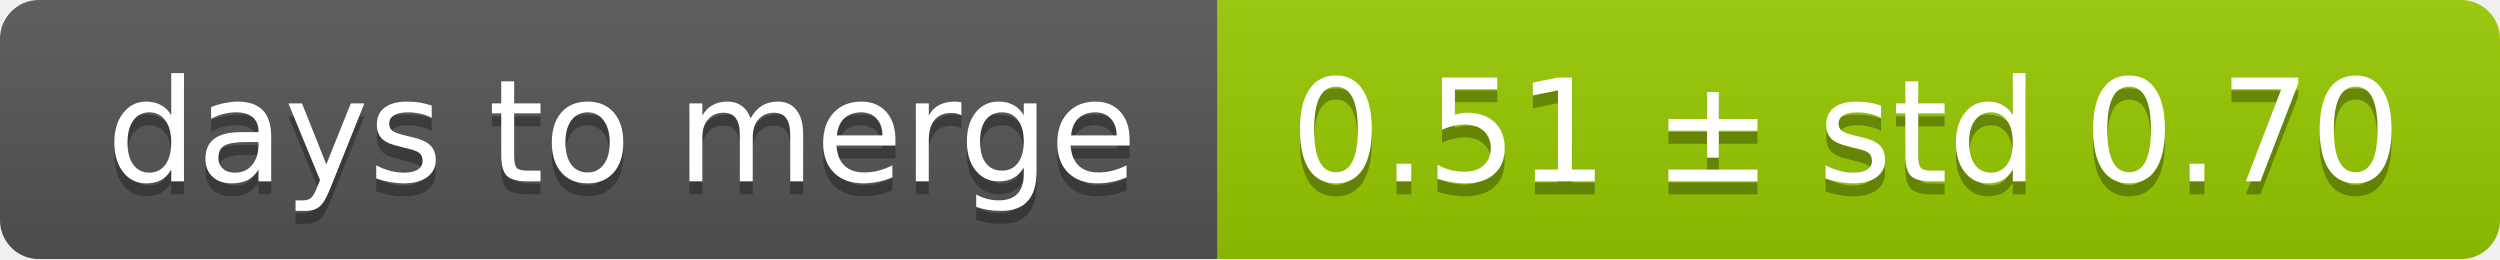
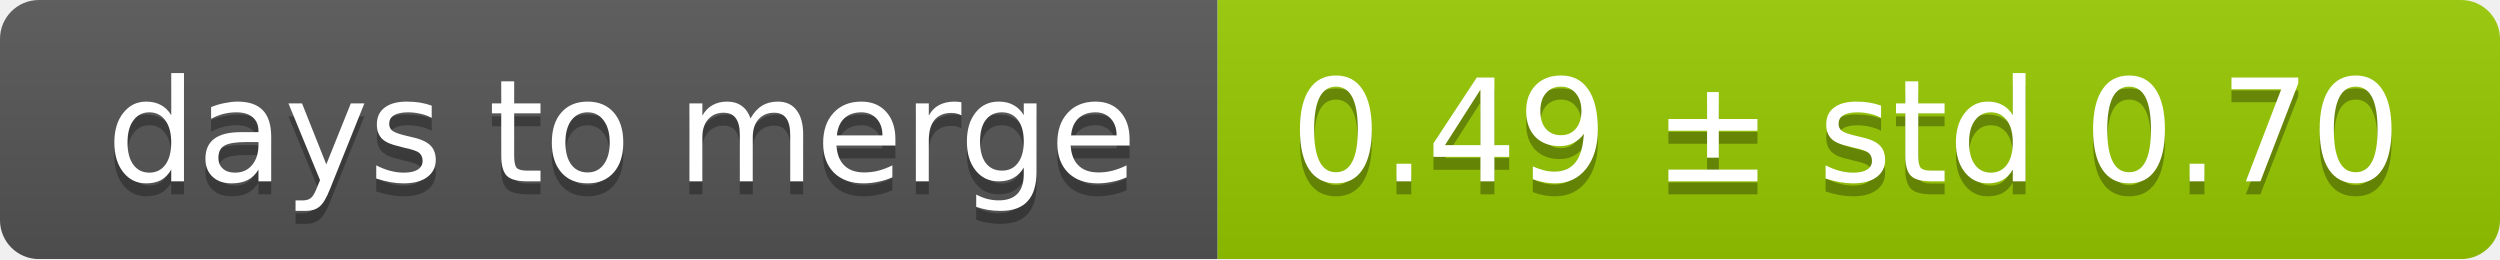
<svg xmlns="http://www.w3.org/2000/svg" width="193" height="20">
  <linearGradient id="smooth" x2="0" y2="100%">
    <stop offset="0" stop-color="#bbb" stop-opacity=".1" />
    <stop offset="1" stop-opacity=".1" />
  </linearGradient>
  <mask id="round">
    <rect width="193" height="20" rx="3" fill="#fff" />
  </mask>
  <g mask="url(#round)">
    <rect width="94" height="20" fill="#555" />
    <rect x="94" width="99" height="20" fill="#97ca00" />
    <rect width="193" height="20" fill="url(#smooth)" />
  </g>
  <g fill="#fff" text-anchor="middle" font-family="DejaVu Sans,Verdana,Geneva,sans-serif" font-size="11">
    <text x="48" y="15" fill="#010101" fill-opacity=".3">days to merge</text>
    <text x="48" y="14">days to merge</text>
-     <text x="142.5" y="15" fill="#010101" fill-opacity=".3">0.51 ± std 0.70</text>
-     <text x="142.5" y="14">0.51 ± std 0.70</text>
+     <text x="142.5" y="15" fill="#010101" fill-opacity=".3">0.49 ± std 0.70</text>
+     <text x="142.5" y="14">0.49 ± std 0.70</text>
  </g>
</svg>
